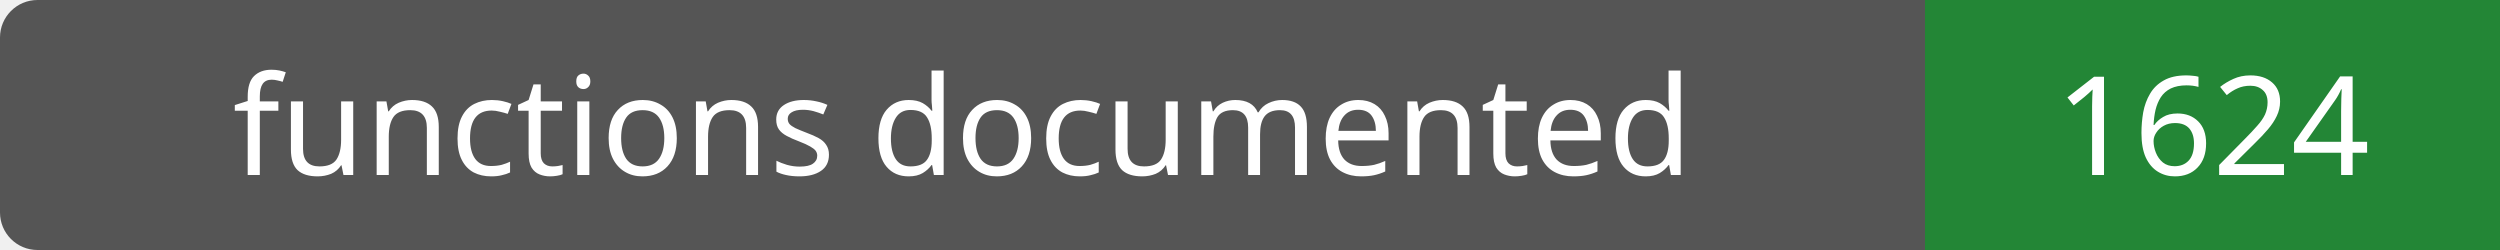
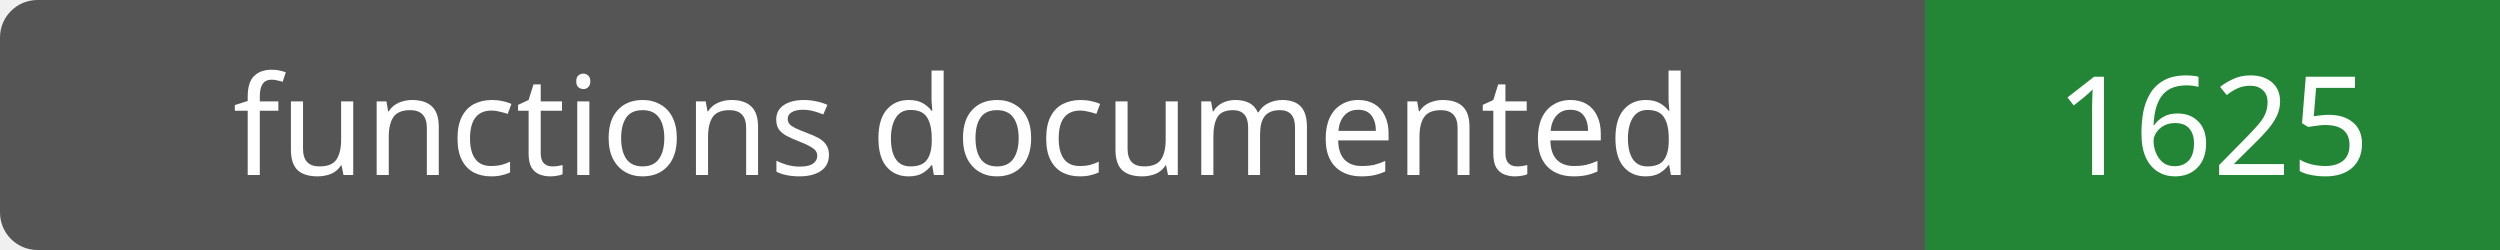
- <svg xmlns="http://www.w3.org/2000/svg" width="200" height="20" role="img" aria-label="functions documented: 1624">
+ <svg xmlns="http://www.w3.org/2000/svg" width="200" height="20" role="img" aria-label="functions documented: 1625">
  <rect width="200" height="20" rx="3" fill="#555" />
  <path fill="#238636" d="M154 0h46v20H154z" />
  <g fill="#fff" text-anchor="middle" font-family="Verdana,sans-serif" font-size="11">
    <text x="77.0" y="14">functions documented</text>
-     <text x="177.0" y="14">1624</text>
+     <text x="177.0" y="14">1625</text>
  </g>
</svg>
